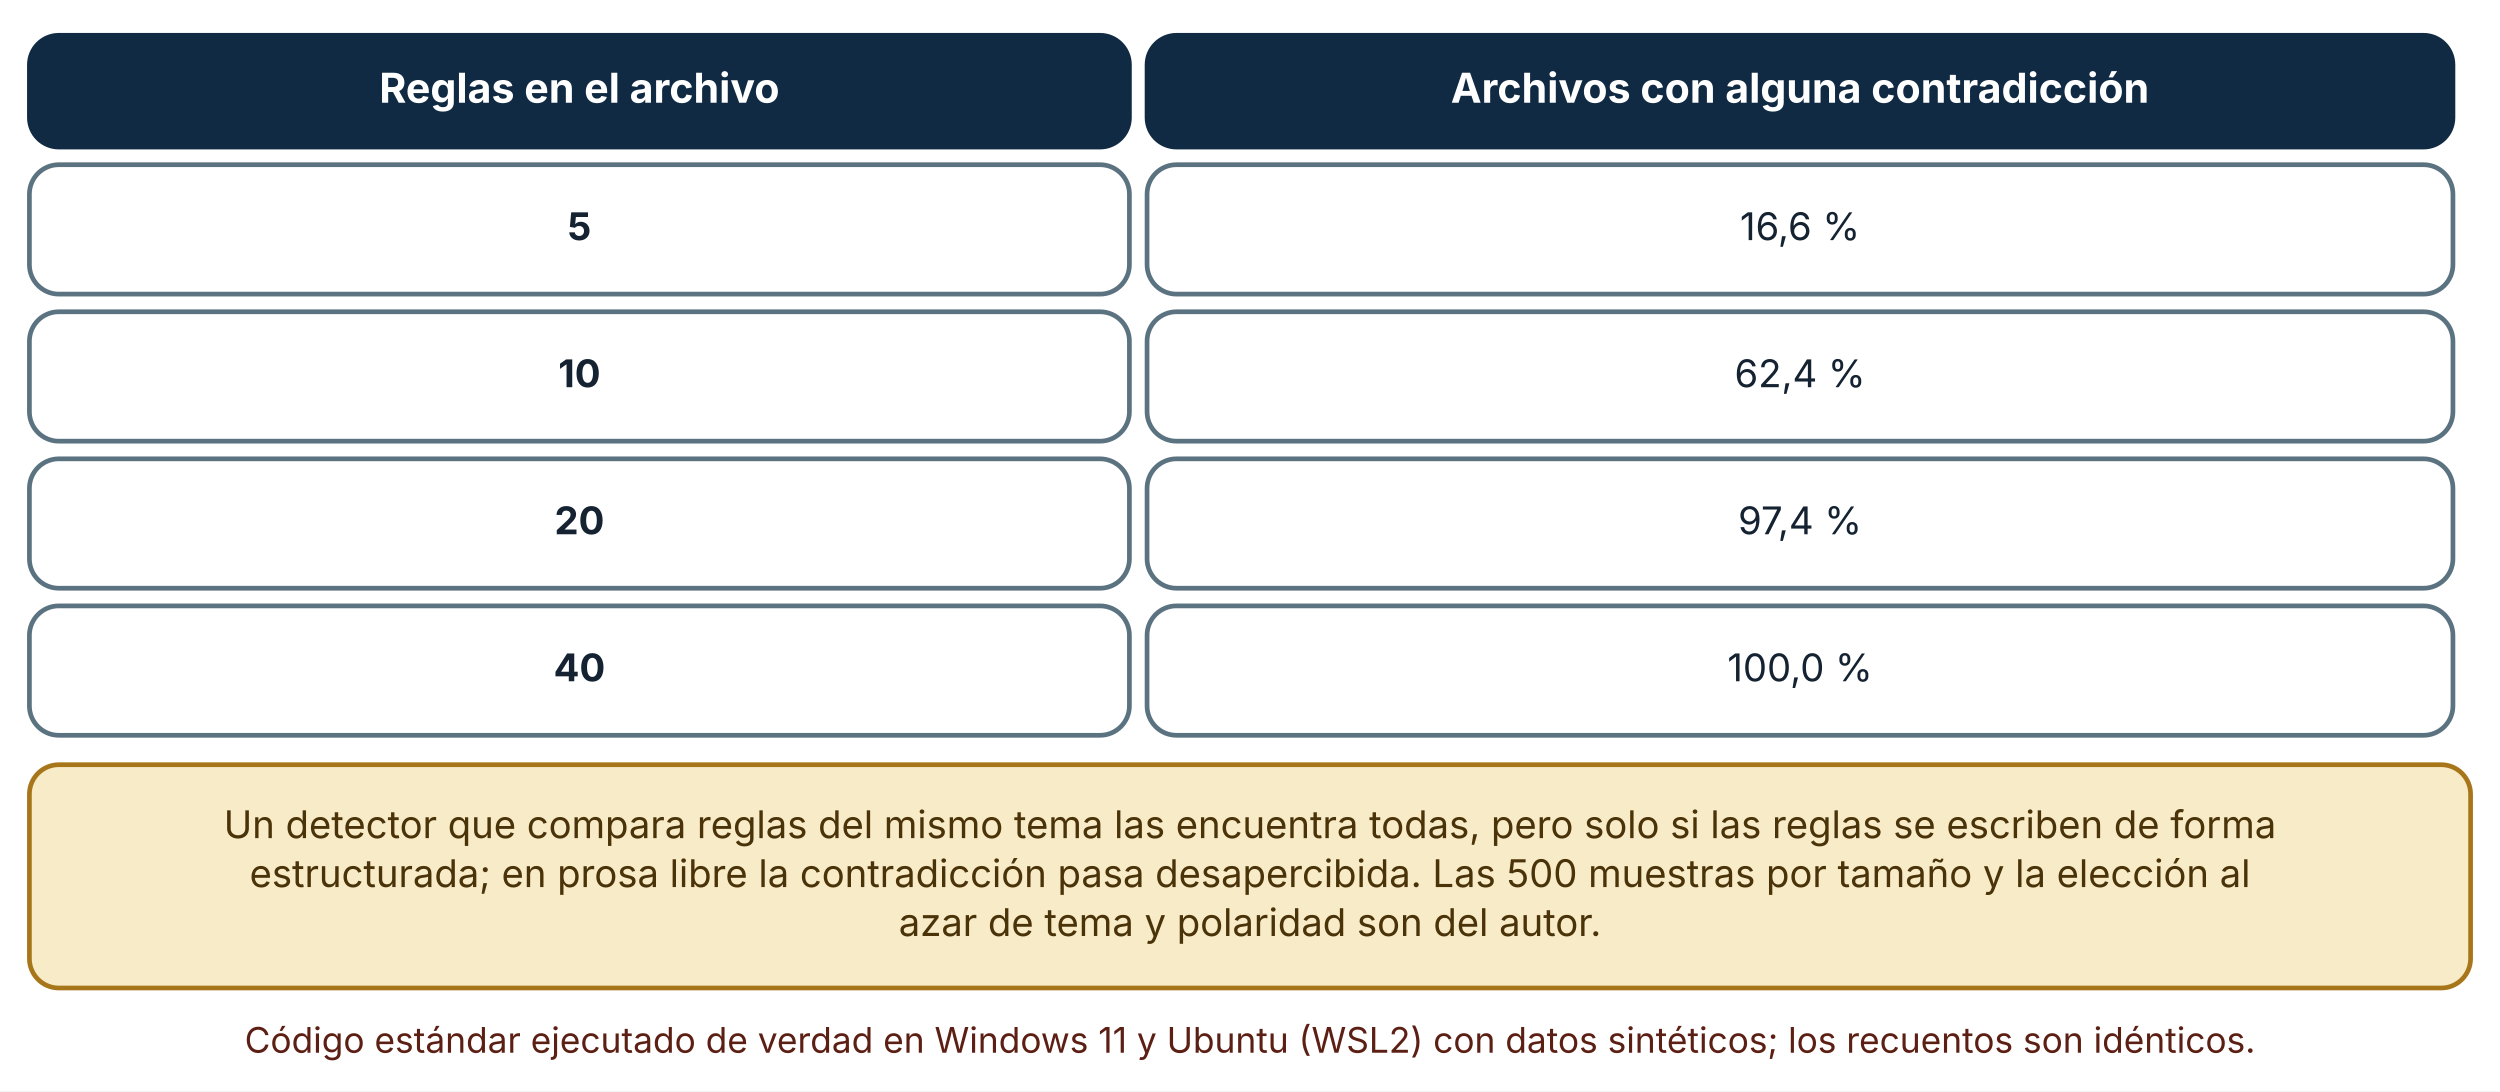
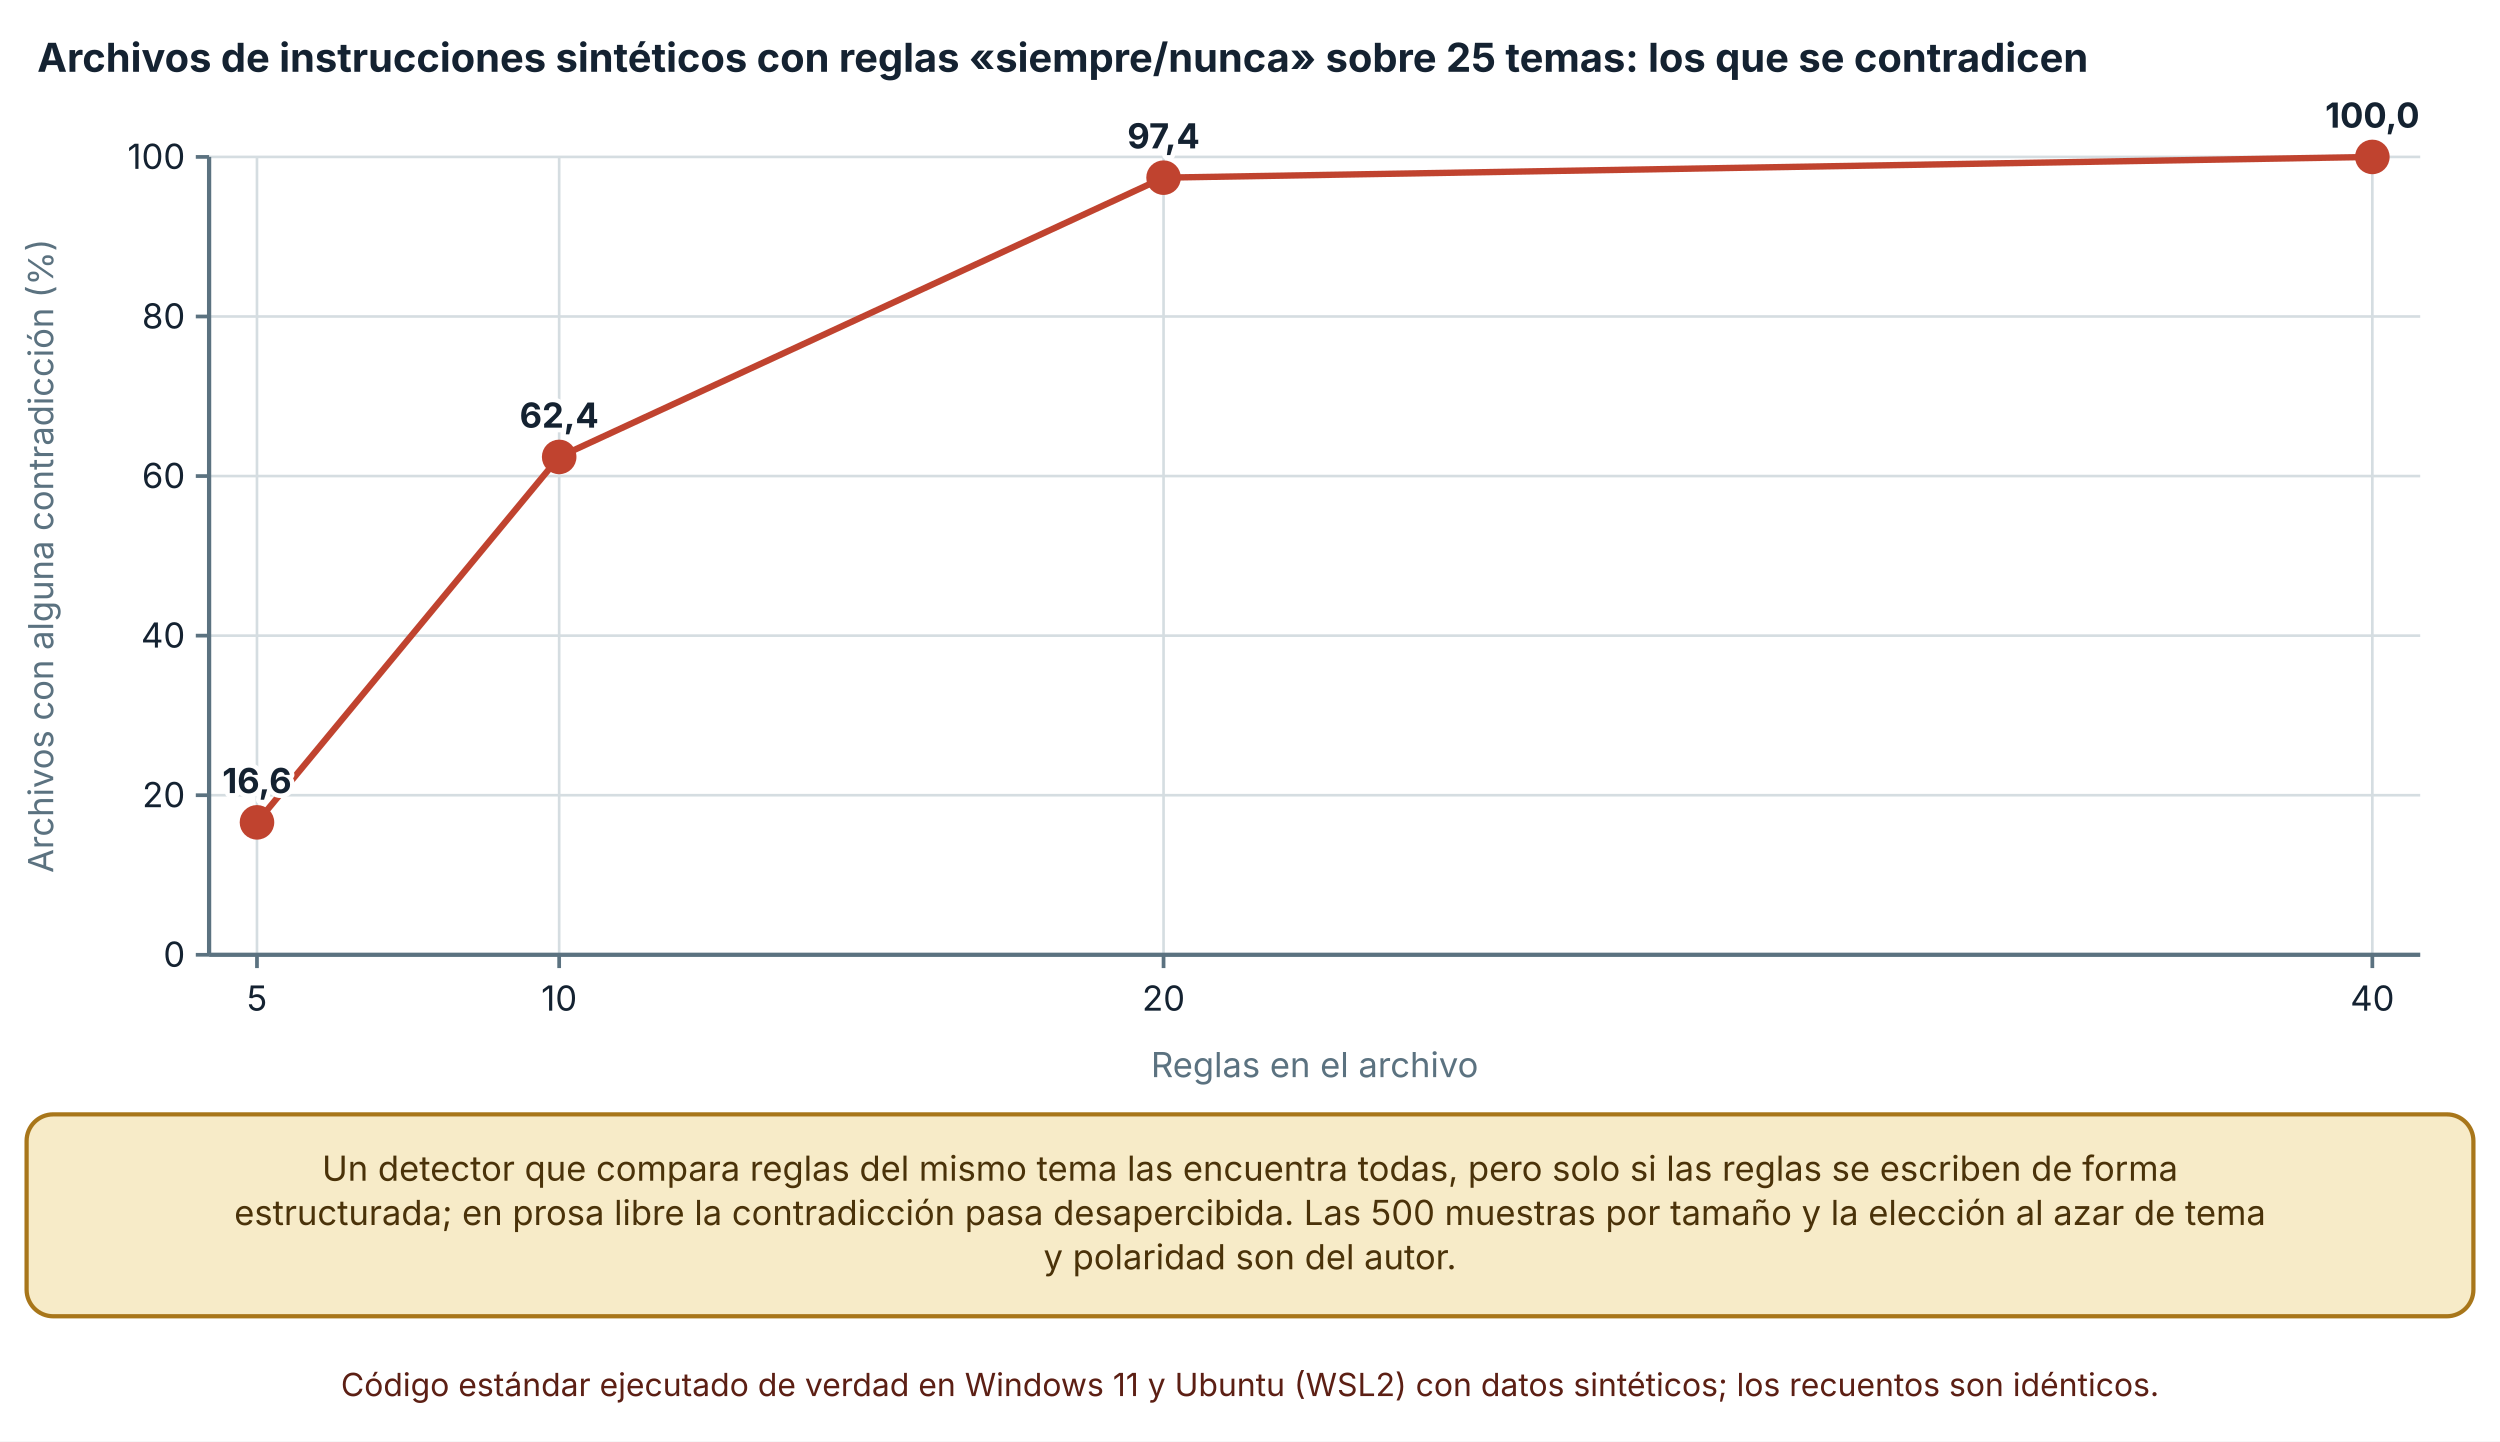
- <svg xmlns="http://www.w3.org/2000/svg" viewBox="0 0 850 371" width="850" height="371" role="img" aria-labelledby="t d" font-family="Inter, 'Segoe UI', system-ui, -apple-system, sans-serif">
+ <svg xmlns="http://www.w3.org/2000/svg" viewBox="0 0 940 542" width="940" height="542" role="img" aria-labelledby="t d" font-family="Inter, 'Segoe UI', system-ui, -apple-system, sans-serif">
  <defs>
    <marker id="arrow" viewBox="0 0 10 10" refX="9" refY="5" markerWidth="8" markerHeight="8" orient="auto-start-reverse">
      <path d="M0,0 L10,5 L0,10 z" fill="#32505f" />
    </marker>
    <marker id="arrow-coral" viewBox="0 0 10 10" refX="9" refY="5" markerWidth="8" markerHeight="8" orient="auto-start-reverse">
      <path d="M0,0 L10,5 L0,10 z" fill="#c0432f" />
    </marker>
  </defs>
-   <rect width="850" height="371" fill="#ffffff" />
-   <rect x="10" y="12" width="374" height="38" rx="10" fill="#102a43" stroke="#102a43" stroke-width="1.6" />
-   <text x="197" y="34.92" font-size="14" text-anchor="middle" font-weight="700" fill="#ffffff">
-     <tspan x="197" dy="0">Reglas en el archivo</tspan>
+   <rect width="940" height="542" fill="#ffffff" />
+   <text x="14" y="27" font-size="15" text-anchor="start" font-weight="700" fill="#142231">
+     <tspan x="14" dy="0">Archivos de instrucciones sintéticos con reglas «siempre/nunca» sobre 25 temas: los que se contradicen</tspan>
  </text>
-   <rect x="390" y="12" width="444" height="38" rx="10" fill="#102a43" stroke="#102a43" stroke-width="1.6" />
-   <text x="612" y="34.92" font-size="14" text-anchor="middle" font-weight="700" fill="#ffffff">
-     <tspan x="612" dy="0">Archivos con alguna contradicción</tspan>
+   <line x1="78.62" y1="359" x2="910" y2="359" stroke="#d5dde1" stroke-width="1" />
+   <line x1="73.62" y1="359" x2="78.62" y2="359" stroke="#5b7280" stroke-width="1.4" />
+   <text x="69.62" y="363.5" font-size="13" text-anchor="end" font-weight="400" fill="#142231">
+     <tspan x="69.62" dy="0">0</tspan>
  </text>
-   <rect x="10" y="56" width="374" height="44" rx="10" fill="#ffffff" stroke="#5b7280" stroke-width="1.6" />
-   <text x="197" y="81.64" font-size="13" text-anchor="middle" font-weight="700" fill="#142231">
-     <tspan x="197" dy="0">5</tspan>
+   <line x1="78.62" y1="299" x2="910" y2="299" stroke="#d5dde1" stroke-width="1" />
+   <line x1="73.62" y1="299" x2="78.62" y2="299" stroke="#5b7280" stroke-width="1.4" />
+   <text x="69.62" y="303.5" font-size="13" text-anchor="end" font-weight="400" fill="#142231">
+     <tspan x="69.62" dy="0">20</tspan>
  </text>
-   <rect x="390" y="56" width="444" height="44" rx="10" fill="#ffffff" stroke="#5b7280" stroke-width="1.6" />
-   <text x="612" y="81.64" font-size="13" text-anchor="middle" font-weight="400" fill="#142231">
-     <tspan x="612" dy="0">16,6 %</tspan>
+   <line x1="78.62" y1="239" x2="910" y2="239" stroke="#d5dde1" stroke-width="1" />
+   <line x1="73.62" y1="239" x2="78.62" y2="239" stroke="#5b7280" stroke-width="1.4" />
+   <text x="69.62" y="243.5" font-size="13" text-anchor="end" font-weight="400" fill="#142231">
+     <tspan x="69.62" dy="0">40</tspan>
  </text>
-   <rect x="10" y="106" width="374" height="44" rx="10" fill="#ffffff" stroke="#5b7280" stroke-width="1.6" />
-   <text x="197" y="131.64" font-size="13" text-anchor="middle" font-weight="700" fill="#142231">
-     <tspan x="197" dy="0">10</tspan>
+   <line x1="78.62" y1="179" x2="910" y2="179" stroke="#d5dde1" stroke-width="1" />
+   <line x1="73.62" y1="179" x2="78.62" y2="179" stroke="#5b7280" stroke-width="1.4" />
+   <text x="69.62" y="183.5" font-size="13" text-anchor="end" font-weight="400" fill="#142231">
+     <tspan x="69.62" dy="0">60</tspan>
  </text>
-   <rect x="390" y="106" width="444" height="44" rx="10" fill="#ffffff" stroke="#5b7280" stroke-width="1.6" />
-   <text x="612" y="131.64" font-size="13" text-anchor="middle" font-weight="400" fill="#142231">
-     <tspan x="612" dy="0">62,4 %</tspan>
+   <line x1="78.62" y1="119" x2="910" y2="119" stroke="#d5dde1" stroke-width="1" />
+   <line x1="73.62" y1="119" x2="78.62" y2="119" stroke="#5b7280" stroke-width="1.4" />
+   <text x="69.62" y="123.5" font-size="13" text-anchor="end" font-weight="400" fill="#142231">
+     <tspan x="69.62" dy="0">80</tspan>
  </text>
-   <rect x="10" y="156" width="374" height="44" rx="10" fill="#ffffff" stroke="#5b7280" stroke-width="1.6" />
-   <text x="197" y="181.64" font-size="13" text-anchor="middle" font-weight="700" fill="#142231">
-     <tspan x="197" dy="0">20</tspan>
+   <line x1="78.62" y1="59" x2="910" y2="59" stroke="#d5dde1" stroke-width="1" />
+   <line x1="73.62" y1="59" x2="78.62" y2="59" stroke="#5b7280" stroke-width="1.4" />
+   <text x="69.62" y="63.5" font-size="13" text-anchor="end" font-weight="400" fill="#142231">
+     <tspan x="69.62" dy="0">100</tspan>
  </text>
-   <rect x="390" y="156" width="444" height="44" rx="10" fill="#ffffff" stroke="#5b7280" stroke-width="1.6" />
-   <text x="612" y="181.64" font-size="13" text-anchor="middle" font-weight="400" fill="#142231">
-     <tspan x="612" dy="0">97,4 %</tspan>
+   <line x1="78.62" y1="59" x2="78.62" y2="359" stroke="#5b7280" stroke-width="1.6" />
+   <line x1="96.62" y1="59" x2="96.62" y2="359" stroke="#d5dde1" stroke-width="1" />
+   <line x1="96.62" y1="359" x2="96.62" y2="364" stroke="#5b7280" stroke-width="1.4" />
+   <text x="96.62" y="380" font-size="13" text-anchor="middle" font-weight="400" fill="#142231">
+     <tspan x="96.62" dy="0">5</tspan>
  </text>
-   <rect x="10" y="206" width="374" height="44" rx="10" fill="#ffffff" stroke="#5b7280" stroke-width="1.6" />
-   <text x="197" y="231.64" font-size="13" text-anchor="middle" font-weight="700" fill="#142231">
-     <tspan x="197" dy="0">40</tspan>
+   <line x1="210.246" y1="59" x2="210.246" y2="359" stroke="#d5dde1" stroke-width="1" />
+   <line x1="210.246" y1="359" x2="210.246" y2="364" stroke="#5b7280" stroke-width="1.4" />
+   <text x="210.246" y="380" font-size="13" text-anchor="middle" font-weight="400" fill="#142231">
+     <tspan x="210.246" dy="0">10</tspan>
  </text>
-   <rect x="390" y="206" width="444" height="44" rx="10" fill="#ffffff" stroke="#5b7280" stroke-width="1.6" />
-   <text x="612" y="231.64" font-size="13" text-anchor="middle" font-weight="400" fill="#142231">
-     <tspan x="612" dy="0">100,0 %</tspan>
+   <line x1="437.497" y1="59" x2="437.497" y2="359" stroke="#d5dde1" stroke-width="1" />
+   <line x1="437.497" y1="359" x2="437.497" y2="364" stroke="#5b7280" stroke-width="1.4" />
+   <text x="437.497" y="380" font-size="13" text-anchor="middle" font-weight="400" fill="#142231">
+     <tspan x="437.497" dy="0">20</tspan>
  </text>
-   <rect x="10" y="260" width="830" height="75.92" rx="10" fill="#f7ebc8" stroke="#a8761a" stroke-width="1.6" />
-   <text x="425" y="284.96" font-size="13" text-anchor="middle" font-weight="400" fill="#4a3209">
-     <tspan x="425" dy="0">Un detector que compara reglas del mismo tema las encuentra todas, pero solo si las reglas se escriben de forma</tspan>
+   <line x1="892" y1="59" x2="892" y2="359" stroke="#d5dde1" stroke-width="1" />
+   <line x1="892" y1="359" x2="892" y2="364" stroke="#5b7280" stroke-width="1.4" />
+   <text x="892" y="380" font-size="13" text-anchor="middle" font-weight="400" fill="#142231">
+     <tspan x="892" dy="0">40</tspan>
  </text>
-   <text x="425" y="301.6" font-size="13" text-anchor="middle" font-weight="400" fill="#4a3209">
-     <tspan x="425" dy="0">estructurada; en prosa libre la contradicción pasa desapercibida. Las 500 muestras por tamaño y la elección al</tspan>
+   <line x1="78.62" y1="359" x2="910" y2="359" stroke="#5b7280" stroke-width="1.6" />
+   <text x="20" y="209" font-size="13" text-anchor="middle" font-weight="400" fill="#5b7280" transform="rotate(-90 20 209)">Archivos con alguna contradicción (%)</text>
+   <text x="494.31" y="405" font-size="13" text-anchor="middle" font-weight="400" fill="#5b7280">
+     <tspan x="494.31" dy="0">Reglas en el archivo</tspan>
  </text>
-   <text x="425" y="318.24" font-size="13" text-anchor="middle" font-weight="400" fill="#4a3209">
-     <tspan x="425" dy="0">azar de tema y polaridad son del autor.</tspan>
+   <polyline points="96.62,309.2 210.246,171.8 437.497,66.8 892,59" fill="none" stroke="#c0432f" stroke-width="2.4" />
+   <circle cx="96.62" cy="309.2" r="5.5" fill="#c0432f" stroke="#c0432f" stroke-width="2" />
+   <text x="96.62" y="298.2" font-size="13" text-anchor="middle" font-weight="700" fill="#142231" stroke="#ffffff" stroke-width="3.5" stroke-linejoin="round" paint-order="stroke">
+     <tspan x="96.62" dy="0">16,6</tspan>
  </text>
-   <text x="425" y="357.92" font-size="12" text-anchor="middle" font-weight="400" fill="#5c1f14">
-     <tspan x="425" dy="0">Código estándar ejecutado de verdad en Windows 11 y Ubuntu (WSL2) con datos sintéticos; los recuentos son idénticos.</tspan>
+   <circle cx="210.246" cy="171.8" r="5.5" fill="#c0432f" stroke="#c0432f" stroke-width="2" />
+   <text x="210.246" y="160.8" font-size="13" text-anchor="middle" font-weight="700" fill="#142231" stroke="#ffffff" stroke-width="3.5" stroke-linejoin="round" paint-order="stroke">
+     <tspan x="210.246" dy="0">62,4</tspan>
+   </text>
+   <circle cx="437.497" cy="66.8" r="5.5" fill="#c0432f" stroke="#c0432f" stroke-width="2" />
+   <text x="437.497" y="55.8" font-size="13" text-anchor="middle" font-weight="700" fill="#142231" stroke="#ffffff" stroke-width="3.5" stroke-linejoin="round" paint-order="stroke">
+     <tspan x="437.497" dy="0">97,4</tspan>
+   </text>
+   <circle cx="892" cy="59" r="5.5" fill="#c0432f" stroke="#c0432f" stroke-width="2" />
+   <text x="892" y="48" font-size="13" text-anchor="middle" font-weight="700" fill="#142231" stroke="#ffffff" stroke-width="3.5" stroke-linejoin="round" paint-order="stroke">
+     <tspan x="892" dy="0">100,0</tspan>
+   </text>
+   <rect x="10" y="419" width="920" height="75.92" rx="10" fill="#f7ebc8" stroke="#a8761a" stroke-width="1.6" />
+   <text x="470" y="443.96" font-size="13" text-anchor="middle" font-weight="400" fill="#4a3209">
+     <tspan x="470" dy="0">Un detector que compara reglas del mismo tema las encuentra todas, pero solo si las reglas se escriben de forma</tspan>
+   </text>
+   <text x="470" y="460.6" font-size="13" text-anchor="middle" font-weight="400" fill="#4a3209">
+     <tspan x="470" dy="0">estructurada; en prosa libre la contradicción pasa desapercibida. Las 500 muestras por tamaño y la elección al azar de tema</tspan>
+   </text>
+   <text x="470" y="477.24" font-size="13" text-anchor="middle" font-weight="400" fill="#4a3209">
+     <tspan x="470" dy="0">y polaridad son del autor.</tspan>
+   </text>
+   <text x="470" y="524.92" font-size="12" text-anchor="middle" font-weight="400" fill="#5c1f14">
+     <tspan x="470" dy="0">Código estándar ejecutado de verdad en Windows 11 y Ubuntu (WSL2) con datos sintéticos; los recuentos son idénticos.</tspan>
  </text>
</svg>
